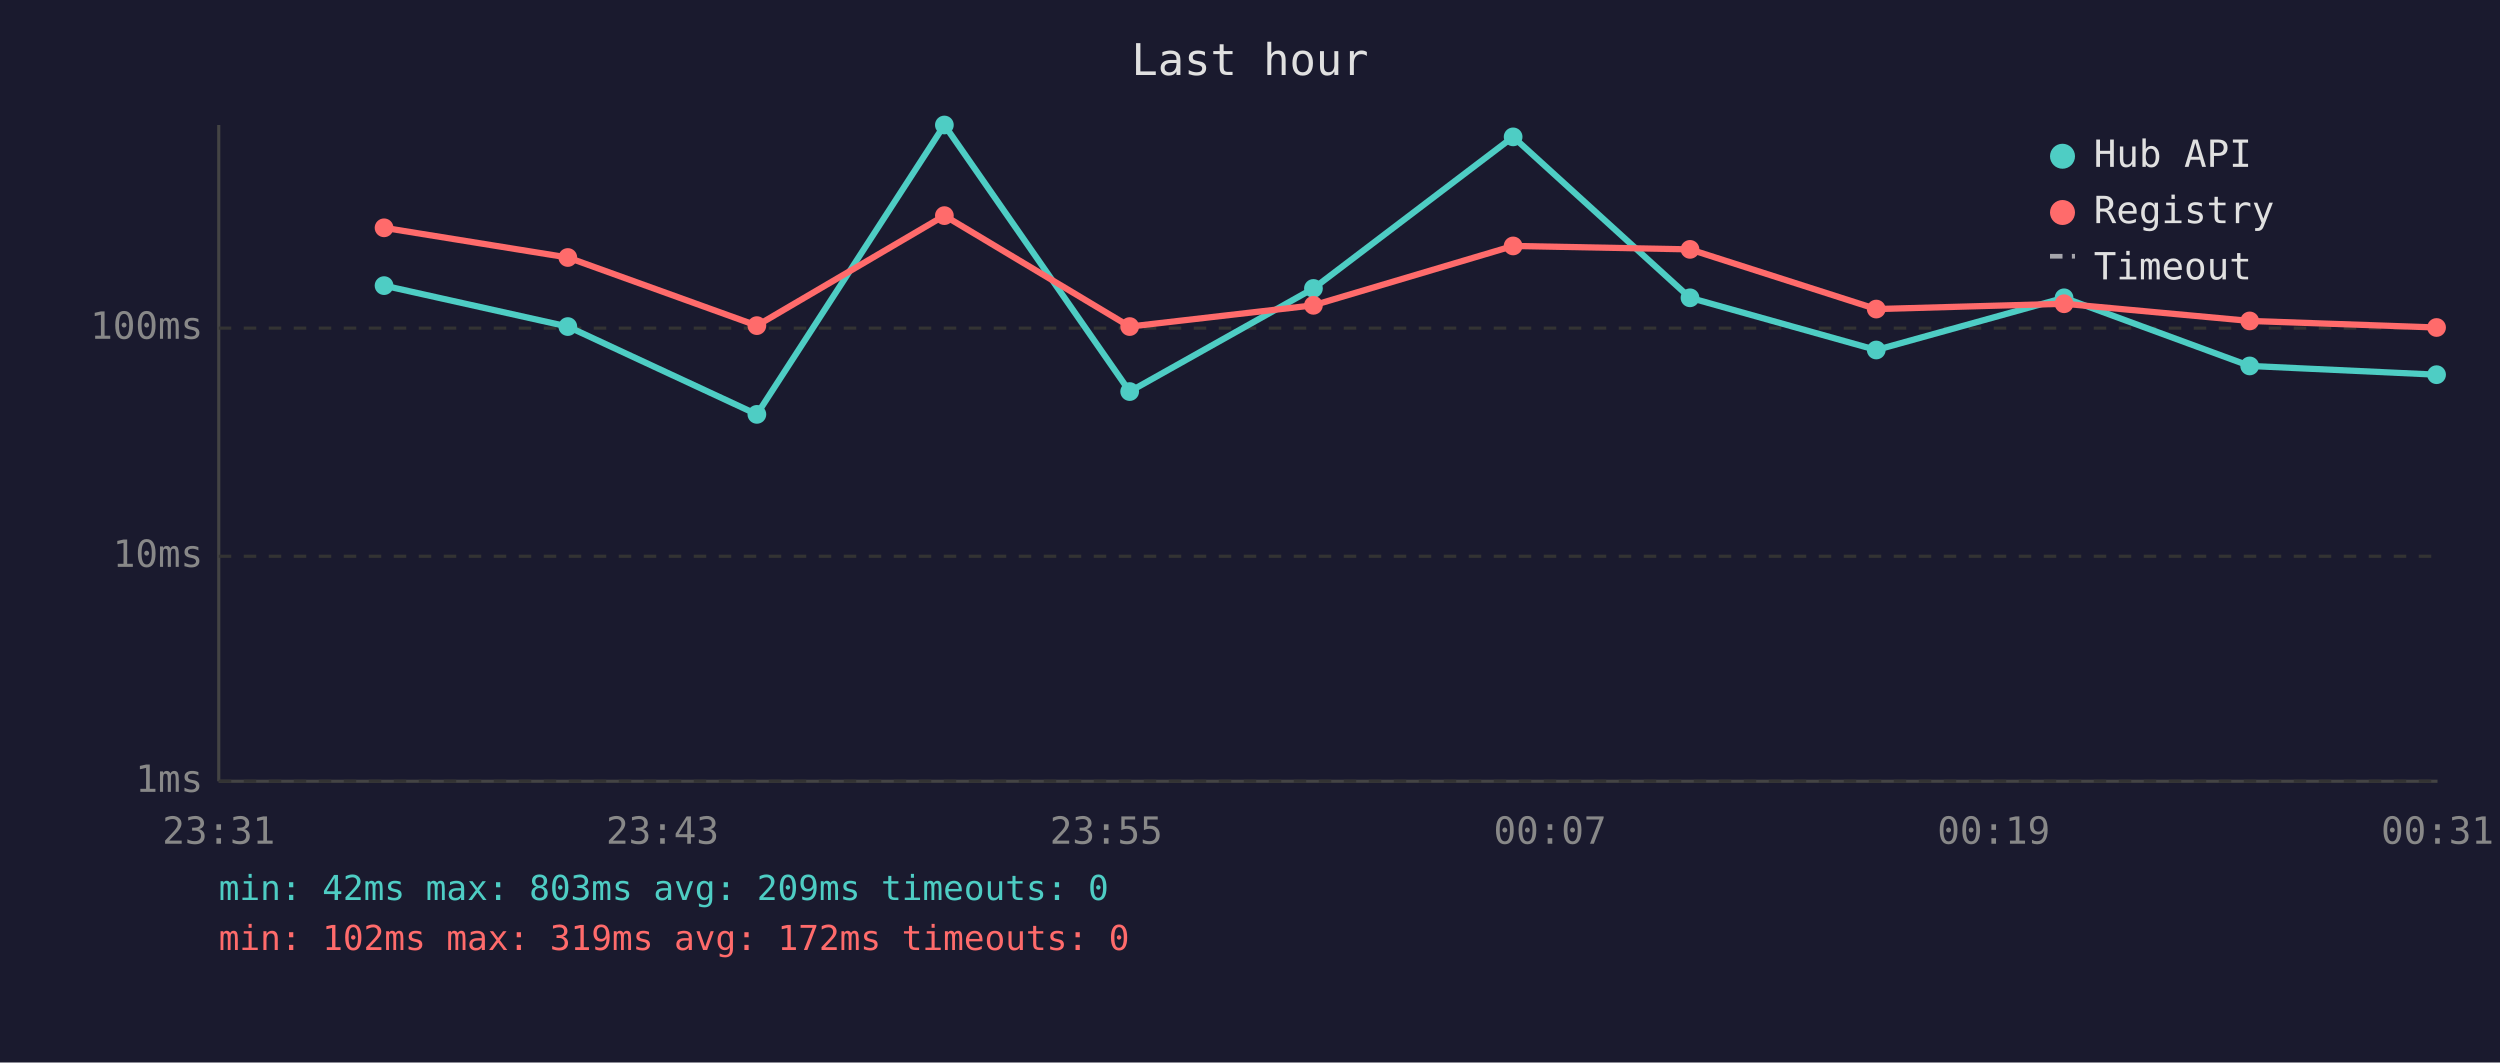
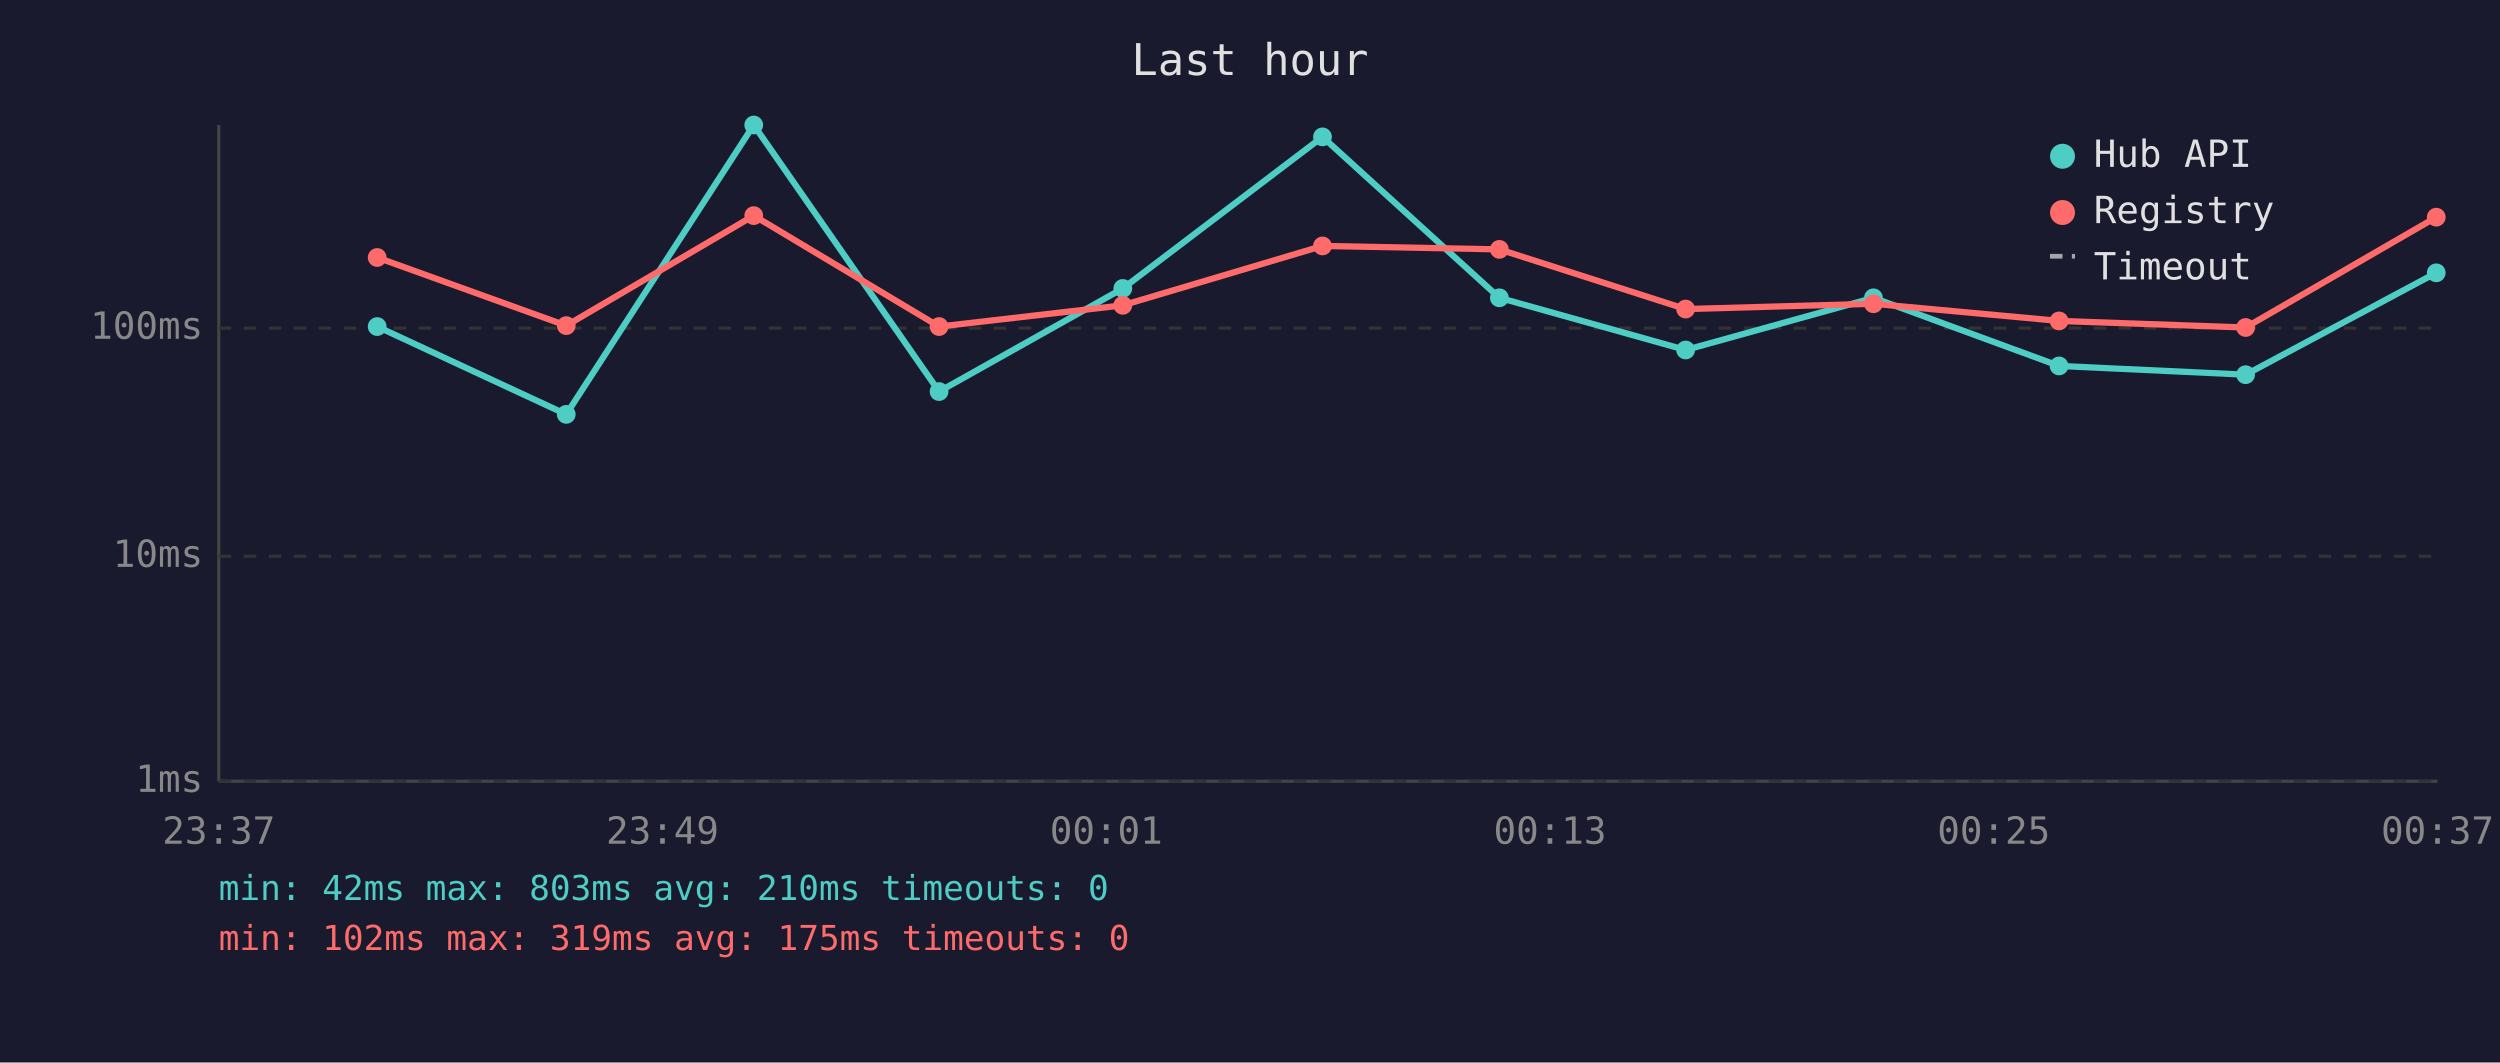
<svg xmlns="http://www.w3.org/2000/svg" viewBox="0 0 800 340" font-family="monospace" font-size="12">
  <rect width="800" height="340" fill="#1a1a2e" />
  <text x="400" y="24" fill="#e0e0e0" font-size="14" text-anchor="middle">Last hour</text>
  <line x1="70" y1="40" x2="70" y2="250" stroke="#444" stroke-width="1" />
  <line x1="70" y1="250" x2="780" y2="250" stroke="#444" stroke-width="1" />
  <line x1="70" y1="250" x2="780" y2="250" stroke="#333" stroke-width="1" stroke-dasharray="4" />
  <text x="65" y="250" fill="#888" text-anchor="end" dominant-baseline="middle">1ms</text>
  <line x1="70" y1="178" x2="780" y2="178" stroke="#333" stroke-width="1" stroke-dasharray="4" />
  <text x="65" y="178" fill="#888" text-anchor="end" dominant-baseline="middle">10ms</text>
  <line x1="70" y1="105" x2="780" y2="105" stroke="#333" stroke-width="1" stroke-dasharray="4" />
  <text x="65" y="105" fill="#888" text-anchor="end" dominant-baseline="middle">100ms</text>
-   <text x="70" y="270" fill="#888" text-anchor="middle">23:31</text>
-   <text x="212" y="270" fill="#888" text-anchor="middle">23:43</text>
-   <text x="354" y="270" fill="#888" text-anchor="middle">23:55</text>
-   <text x="496" y="270" fill="#888" text-anchor="middle">00:07</text>
-   <text x="638" y="270" fill="#888" text-anchor="middle">00:19</text>
-   <text x="780" y="270" fill="#888" text-anchor="middle">00:31</text>
-   <polyline points="122.9,91.4 181.7,104.5 242.2,132.6 302.2,40.0 361.5,125.3 420.3,92.3 484.2,43.8 540.8,95.3 600.4,112.0 660.5,95.3 719.9,117.1 779.7,119.9" fill="none" stroke="#4ecdc4" stroke-width="2" opacity="1" />
-   <circle cx="122.9" cy="91.4" r="3" fill="#4ecdc4" />
-   <circle cx="181.7" cy="104.5" r="3" fill="#4ecdc4" />
-   <circle cx="242.2" cy="132.6" r="3" fill="#4ecdc4" />
-   <circle cx="302.2" cy="40.0" r="3" fill="#4ecdc4" />
-   <circle cx="361.5" cy="125.3" r="3" fill="#4ecdc4" />
-   <circle cx="420.3" cy="92.3" r="3" fill="#4ecdc4" />
-   <circle cx="484.2" cy="43.8" r="3" fill="#4ecdc4" />
-   <circle cx="540.8" cy="95.3" r="3" fill="#4ecdc4" />
-   <circle cx="600.4" cy="112.0" r="3" fill="#4ecdc4" />
-   <circle cx="660.5" cy="95.3" r="3" fill="#4ecdc4" />
-   <circle cx="719.9" cy="117.1" r="3" fill="#4ecdc4" />
-   <circle cx="779.7" cy="119.9" r="3" fill="#4ecdc4" />
-   <polyline points="122.9,72.9 181.7,82.4 242.2,104.2 302.2,69.0 361.5,104.5 420.3,97.7 484.2,78.7 540.8,79.8 600.4,98.9 660.5,97.2 719.9,102.7 779.7,104.8" fill="none" stroke="#ff6b6b" stroke-width="2" opacity="1" />
-   <circle cx="122.9" cy="72.9" r="3" fill="#ff6b6b" />
-   <circle cx="181.7" cy="82.4" r="3" fill="#ff6b6b" />
-   <circle cx="242.2" cy="104.2" r="3" fill="#ff6b6b" />
-   <circle cx="302.2" cy="69.0" r="3" fill="#ff6b6b" />
-   <circle cx="361.5" cy="104.5" r="3" fill="#ff6b6b" />
-   <circle cx="420.3" cy="97.7" r="3" fill="#ff6b6b" />
-   <circle cx="484.2" cy="78.7" r="3" fill="#ff6b6b" />
-   <circle cx="540.8" cy="79.8" r="3" fill="#ff6b6b" />
-   <circle cx="600.4" cy="98.9" r="3" fill="#ff6b6b" />
-   <circle cx="660.5" cy="97.2" r="3" fill="#ff6b6b" />
-   <circle cx="719.9" cy="102.7" r="3" fill="#ff6b6b" />
-   <circle cx="779.7" cy="104.8" r="3" fill="#ff6b6b" />
+   <text x="70" y="270" fill="#888" text-anchor="middle">23:37</text>
+   <text x="212" y="270" fill="#888" text-anchor="middle">23:49</text>
+   <text x="354" y="270" fill="#888" text-anchor="middle">00:01</text>
+   <text x="496" y="270" fill="#888" text-anchor="middle">00:13</text>
+   <text x="638" y="270" fill="#888" text-anchor="middle">00:25</text>
+   <text x="780" y="270" fill="#888" text-anchor="middle">00:37</text>
+   <polyline points="120.7,104.5 181.2,132.6 241.2,40.0 300.5,125.3 359.3,92.3 423.2,43.8 479.8,95.3 539.4,112.0 599.5,95.3 658.9,117.1 718.6,119.9 779.6,87.3" fill="none" stroke="#4ecdc4" stroke-width="2" opacity="1" />
+   <circle cx="120.7" cy="104.5" r="3" fill="#4ecdc4" />
+   <circle cx="181.2" cy="132.6" r="3" fill="#4ecdc4" />
+   <circle cx="241.2" cy="40.0" r="3" fill="#4ecdc4" />
+   <circle cx="300.5" cy="125.3" r="3" fill="#4ecdc4" />
+   <circle cx="359.3" cy="92.3" r="3" fill="#4ecdc4" />
+   <circle cx="423.2" cy="43.8" r="3" fill="#4ecdc4" />
+   <circle cx="479.8" cy="95.3" r="3" fill="#4ecdc4" />
+   <circle cx="539.4" cy="112.0" r="3" fill="#4ecdc4" />
+   <circle cx="599.5" cy="95.3" r="3" fill="#4ecdc4" />
+   <circle cx="658.9" cy="117.1" r="3" fill="#4ecdc4" />
+   <circle cx="718.6" cy="119.9" r="3" fill="#4ecdc4" />
+   <circle cx="779.6" cy="87.3" r="3" fill="#4ecdc4" />
+   <polyline points="120.7,82.4 181.2,104.2 241.2,69.0 300.5,104.5 359.3,97.7 423.2,78.7 479.8,79.8 539.4,98.9 599.5,97.2 658.9,102.7 718.6,104.8 779.6,69.5" fill="none" stroke="#ff6b6b" stroke-width="2" opacity="1" />
+   <circle cx="120.7" cy="82.4" r="3" fill="#ff6b6b" />
+   <circle cx="181.2" cy="104.2" r="3" fill="#ff6b6b" />
+   <circle cx="241.2" cy="69.0" r="3" fill="#ff6b6b" />
+   <circle cx="300.5" cy="104.5" r="3" fill="#ff6b6b" />
+   <circle cx="359.3" cy="97.7" r="3" fill="#ff6b6b" />
+   <circle cx="423.2" cy="78.7" r="3" fill="#ff6b6b" />
+   <circle cx="479.8" cy="79.8" r="3" fill="#ff6b6b" />
+   <circle cx="539.4" cy="98.9" r="3" fill="#ff6b6b" />
+   <circle cx="599.5" cy="97.2" r="3" fill="#ff6b6b" />
+   <circle cx="658.9" cy="102.7" r="3" fill="#ff6b6b" />
+   <circle cx="718.6" cy="104.8" r="3" fill="#ff6b6b" />
+   <circle cx="779.6" cy="69.5" r="3" fill="#ff6b6b" />
  <circle cx="660" cy="50" r="4" fill="#4ecdc4" />
  <text x="670" y="50" fill="#e0e0e0" dominant-baseline="middle">Hub API</text>
  <circle cx="660" cy="68" r="4" fill="#ff6b6b" />
  <text x="670" y="68" fill="#e0e0e0" dominant-baseline="middle">Registry</text>
  <line x1="656" y1="82" x2="664" y2="82" stroke="#e0e0e0" stroke-width="1.5" stroke-dasharray="4,3" opacity="0.7" />
  <text x="670" y="86" fill="#e0e0e0" dominant-baseline="middle">Timeout</text>
-   <text x="70" y="288" fill="#4ecdc4" font-size="11">min: 42ms  max: 803ms  avg: 209ms  timeouts: 0</text>
-   <text x="70" y="304" fill="#ff6b6b" font-size="11">min: 102ms  max: 319ms  avg: 172ms  timeouts: 0</text>
+   <text x="70" y="288" fill="#4ecdc4" font-size="11">min: 42ms  max: 803ms  avg: 210ms  timeouts: 0</text>
+   <text x="70" y="304" fill="#ff6b6b" font-size="11">min: 102ms  max: 319ms  avg: 175ms  timeouts: 0</text>
</svg>
